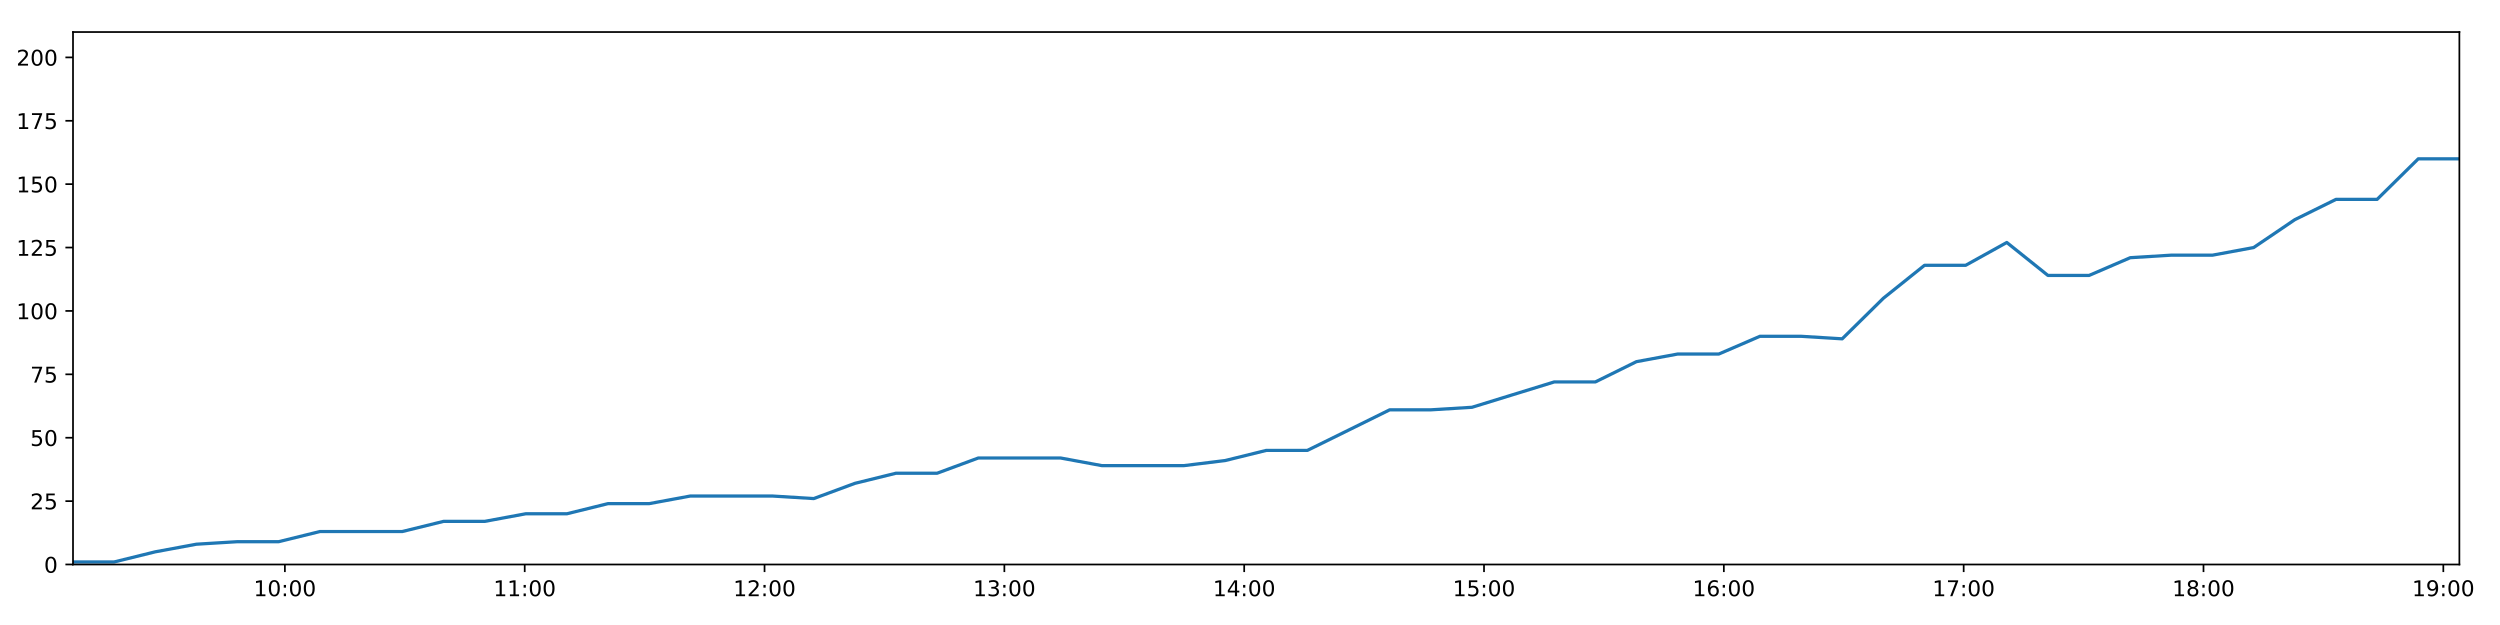
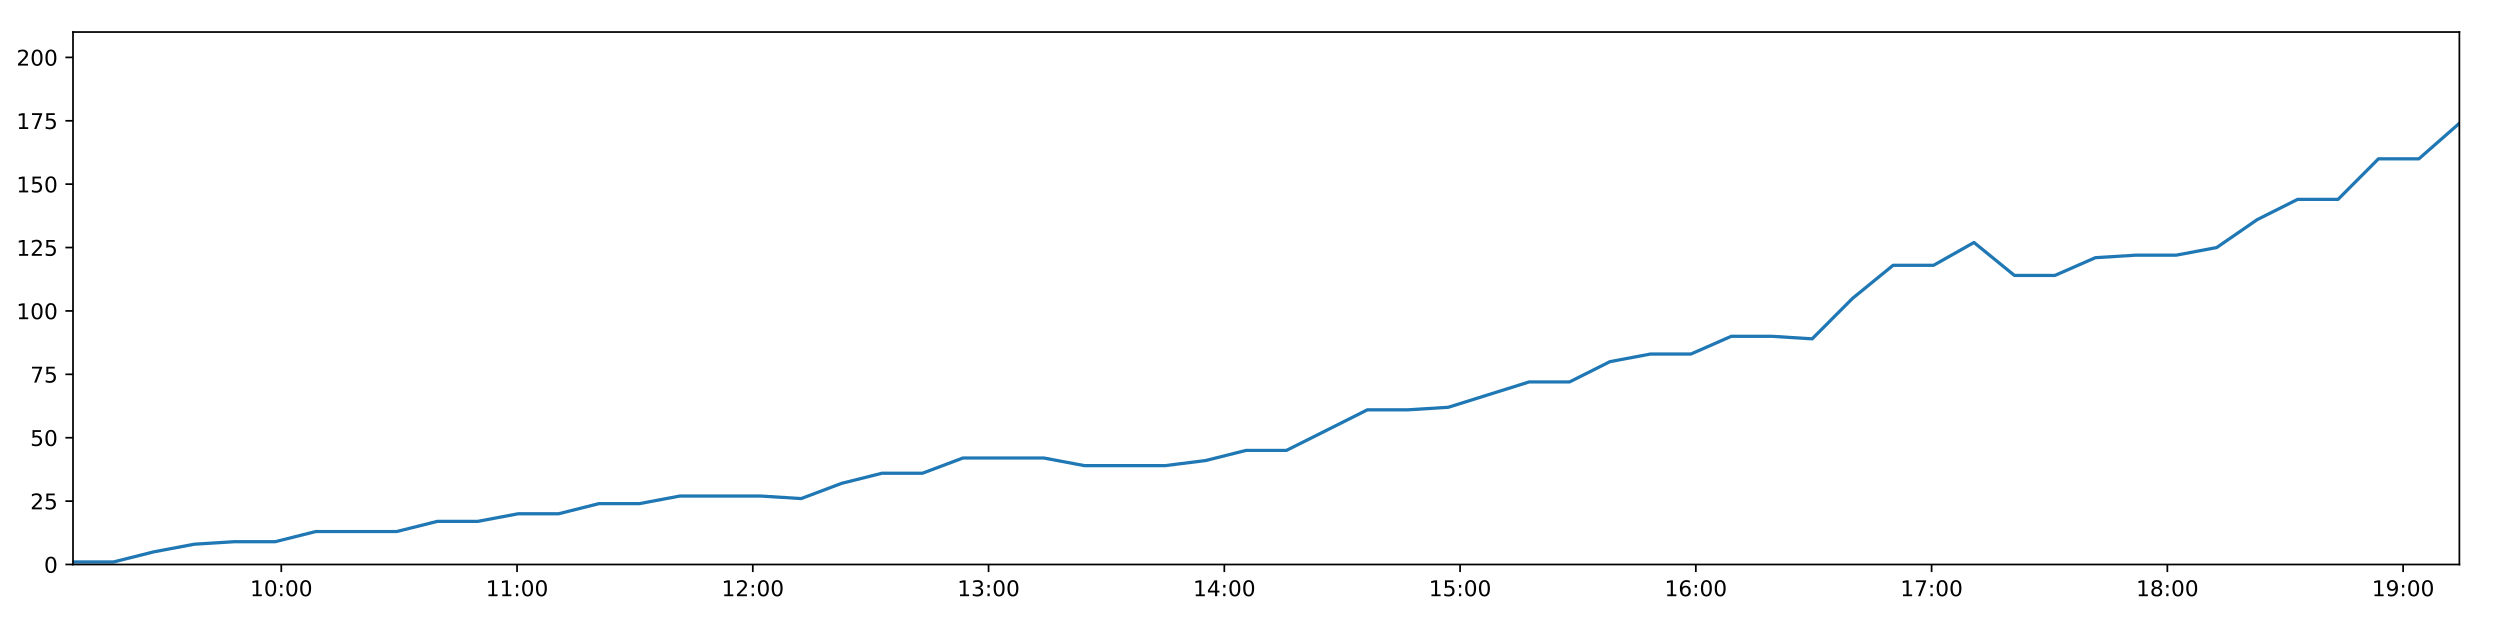
<svg xmlns="http://www.w3.org/2000/svg" xmlns:xlink="http://www.w3.org/1999/xlink" height="288pt" version="1.1" viewBox="0 0 1152 288" width="1152pt">
  <defs>
    <style type="text/css">
*{stroke-linecap:butt;stroke-linejoin:round;}
  </style>
  </defs>
  <g id="figure_1">
    <g id="patch_1">
      <path d="M 0 288  L 1152 288  L 1152 0  L 0 0  z " style="fill:#ffffff;" />
    </g>
    <g id="axes_1">
      <g id="patch_2">
        <path d="M 33.64 260.12  L 1133.28 260.12  L 1133.28 14.76  L 33.64 14.76  z " style="fill:#ffffff;" />
      </g>
      <g id="matplotlib.axis_1">
        <g id="xtick_1">
          <g id="line2d_1">
            <defs>
-               <path d="M 0 0  L 0 3.5  " id="ma829a5afba" style="stroke:#000000;stroke-width:0.8;" />
-             </defs>
-             <g>
-               <use style="stroke:#000000;stroke-width:0.8;" x="131.275" xlink:href="#ma829a5afba" y="260.12" />
+               <path d="M 0 0  L 0 3.5  " id="mb6fdab27bf" style="stroke:#000000;stroke-width:0.8;" />
+             </defs>
+             <g>
+               <use style="stroke:#000000;stroke-width:0.8;" x="129.618" xlink:href="#mb6fdab27bf" y="260.12" />
            </g>
          </g>
          <g id="text_1">
            <defs>
              <path d="M 12.406 8.297  L 28.516 8.297  L 28.516 63.922  L 10.984 60.406  L 10.984 69.391  L 28.422 72.906  L 38.281 72.906  L 38.281 8.297  L 54.391 8.297  L 54.391 0  L 12.406 0  z " id="DejaVuSans-49" />
              <path d="M 31.781 66.406  Q 24.172 66.406 20.328 58.906  Q 16.5 51.422 16.5 36.375  Q 16.5 21.391 20.328 13.891  Q 24.172 6.391 31.781 6.391  Q 39.453 6.391 43.281 13.891  Q 47.125 21.391 47.125 36.375  Q 47.125 51.422 43.281 58.906  Q 39.453 66.406 31.781 66.406  z M 31.781 74.219  Q 44.047 74.219 50.516 64.516  Q 56.984 54.828 56.984 36.375  Q 56.984 17.969 50.516 8.266  Q 44.047 -1.422 31.781 -1.422  Q 19.531 -1.422 13.062 8.266  Q 6.594 17.969 6.594 36.375  Q 6.594 54.828 13.062 64.516  Q 19.531 74.219 31.781 74.219  z " id="DejaVuSans-48" />
              <path d="M 11.719 12.406  L 22.016 12.406  L 22.016 0  L 11.719 0  z M 11.719 51.703  L 22.016 51.703  L 22.016 39.312  L 11.719 39.312  z " id="DejaVuSans-58" />
            </defs>
-             <g transform="translate(116.8654 274.7184)scale(0.1 -0.1)">
+             <g transform="translate(115.209 274.7184)scale(0.1 -0.1)">
              <use xlink:href="#DejaVuSans-49" />
              <use x="63.623" xlink:href="#DejaVuSans-48" />
              <use x="127.246" xlink:href="#DejaVuSans-58" />
              <use x="160.938" xlink:href="#DejaVuSans-48" />
              <use x="224.561" xlink:href="#DejaVuSans-48" />
            </g>
          </g>
        </g>
        <g id="xtick_2">
          <g id="line2d_2">
            <g>
-               <use style="stroke:#000000;stroke-width:0.8;" x="241.787" xlink:href="#ma829a5afba" y="260.12" />
+               <use style="stroke:#000000;stroke-width:0.8;" x="238.256" xlink:href="#mb6fdab27bf" y="260.12" />
            </g>
          </g>
          <g id="text_2">
-             <g transform="translate(227.3774 274.7184)scale(0.1 -0.1)">
+             <g transform="translate(223.8462 274.7184)scale(0.1 -0.1)">
              <use xlink:href="#DejaVuSans-49" />
              <use x="63.623" xlink:href="#DejaVuSans-49" />
              <use x="127.246" xlink:href="#DejaVuSans-58" />
              <use x="160.938" xlink:href="#DejaVuSans-48" />
              <use x="224.561" xlink:href="#DejaVuSans-48" />
            </g>
          </g>
        </g>
        <g id="xtick_3">
          <g id="line2d_3">
            <g>
-               <use style="stroke:#000000;stroke-width:0.8;" x="352.299" xlink:href="#ma829a5afba" y="260.12" />
+               <use style="stroke:#000000;stroke-width:0.8;" x="346.893" xlink:href="#mb6fdab27bf" y="260.12" />
            </g>
          </g>
          <g id="text_3">
            <defs>
              <path d="M 19.188 8.297  L 53.609 8.297  L 53.609 0  L 7.328 0  L 7.328 8.297  Q 12.938 14.109 22.625 23.891  Q 32.328 33.688 34.812 36.531  Q 39.547 41.844 41.422 45.531  Q 43.312 49.219 43.312 52.781  Q 43.312 58.594 39.234 62.25  Q 35.156 65.922 28.609 65.922  Q 23.969 65.922 18.812 64.312  Q 13.672 62.703 7.812 59.422  L 7.812 69.391  Q 13.766 71.781 18.938 73  Q 24.125 74.219 28.422 74.219  Q 39.75 74.219 46.484 68.547  Q 53.219 62.891 53.219 53.422  Q 53.219 48.922 51.531 44.891  Q 49.859 40.875 45.406 35.406  Q 44.188 33.984 37.641 27.219  Q 31.109 20.453 19.188 8.297  z " id="DejaVuSans-50" />
            </defs>
-             <g transform="translate(337.8894 274.7184)scale(0.1 -0.1)">
+             <g transform="translate(332.4834 274.7184)scale(0.1 -0.1)">
              <use xlink:href="#DejaVuSans-49" />
              <use x="63.623" xlink:href="#DejaVuSans-50" />
              <use x="127.246" xlink:href="#DejaVuSans-58" />
              <use x="160.938" xlink:href="#DejaVuSans-48" />
              <use x="224.561" xlink:href="#DejaVuSans-48" />
            </g>
          </g>
        </g>
        <g id="xtick_4">
          <g id="line2d_4">
            <g>
-               <use style="stroke:#000000;stroke-width:0.8;" x="462.811" xlink:href="#ma829a5afba" y="260.12" />
+               <use style="stroke:#000000;stroke-width:0.8;" x="455.53" xlink:href="#mb6fdab27bf" y="260.12" />
            </g>
          </g>
          <g id="text_4">
            <defs>
              <path d="M 40.578 39.312  Q 47.656 37.797 51.625 33  Q 55.609 28.219 55.609 21.188  Q 55.609 10.406 48.188 4.484  Q 40.766 -1.422 27.094 -1.422  Q 22.516 -1.422 17.656 -0.516  Q 12.797 0.391 7.625 2.203  L 7.625 11.719  Q 11.719 9.328 16.594 8.109  Q 21.484 6.891 26.812 6.891  Q 36.078 6.891 40.938 10.547  Q 45.797 14.203 45.797 21.188  Q 45.797 27.641 41.281 31.266  Q 36.766 34.906 28.719 34.906  L 20.219 34.906  L 20.219 43.016  L 29.109 43.016  Q 36.375 43.016 40.234 45.922  Q 44.094 48.828 44.094 54.297  Q 44.094 59.906 40.109 62.906  Q 36.141 65.922 28.719 65.922  Q 24.656 65.922 20.016 65.031  Q 15.375 64.156 9.812 62.312  L 9.812 71.094  Q 15.438 72.656 20.344 73.438  Q 25.25 74.219 29.594 74.219  Q 40.828 74.219 47.359 69.109  Q 53.906 64.016 53.906 55.328  Q 53.906 49.266 50.438 45.094  Q 46.969 40.922 40.578 39.312  z " id="DejaVuSans-51" />
            </defs>
-             <g transform="translate(448.4015 274.7184)scale(0.1 -0.1)">
+             <g transform="translate(441.1205 274.7184)scale(0.1 -0.1)">
              <use xlink:href="#DejaVuSans-49" />
              <use x="63.623" xlink:href="#DejaVuSans-51" />
              <use x="127.246" xlink:href="#DejaVuSans-58" />
              <use x="160.938" xlink:href="#DejaVuSans-48" />
              <use x="224.561" xlink:href="#DejaVuSans-48" />
            </g>
          </g>
        </g>
        <g id="xtick_5">
          <g id="line2d_5">
            <g>
-               <use style="stroke:#000000;stroke-width:0.8;" x="573.323" xlink:href="#ma829a5afba" y="260.12" />
+               <use style="stroke:#000000;stroke-width:0.8;" x="564.167" xlink:href="#mb6fdab27bf" y="260.12" />
            </g>
          </g>
          <g id="text_5">
            <defs>
              <path d="M 37.797 64.312  L 12.891 25.391  L 37.797 25.391  z M 35.203 72.906  L 47.609 72.906  L 47.609 25.391  L 58.016 25.391  L 58.016 17.188  L 47.609 17.188  L 47.609 0  L 37.797 0  L 37.797 17.188  L 4.891 17.188  L 4.891 26.703  z " id="DejaVuSans-52" />
            </defs>
-             <g transform="translate(558.9135 274.7184)scale(0.1 -0.1)">
+             <g transform="translate(549.7577 274.7184)scale(0.1 -0.1)">
              <use xlink:href="#DejaVuSans-49" />
              <use x="63.623" xlink:href="#DejaVuSans-52" />
              <use x="127.246" xlink:href="#DejaVuSans-58" />
              <use x="160.938" xlink:href="#DejaVuSans-48" />
              <use x="224.561" xlink:href="#DejaVuSans-48" />
            </g>
          </g>
        </g>
        <g id="xtick_6">
          <g id="line2d_6">
            <g>
-               <use style="stroke:#000000;stroke-width:0.8;" x="683.835" xlink:href="#ma829a5afba" y="260.12" />
+               <use style="stroke:#000000;stroke-width:0.8;" x="672.804" xlink:href="#mb6fdab27bf" y="260.12" />
            </g>
          </g>
          <g id="text_6">
            <defs>
              <path d="M 10.797 72.906  L 49.516 72.906  L 49.516 64.594  L 19.828 64.594  L 19.828 46.734  Q 21.969 47.469 24.109 47.828  Q 26.266 48.188 28.422 48.188  Q 40.625 48.188 47.75 41.5  Q 54.891 34.812 54.891 23.391  Q 54.891 11.625 47.562 5.094  Q 40.234 -1.422 26.906 -1.422  Q 22.312 -1.422 17.547 -0.641  Q 12.797 0.141 7.719 1.703  L 7.719 11.625  Q 12.109 9.234 16.797 8.062  Q 21.484 6.891 26.703 6.891  Q 35.156 6.891 40.078 11.328  Q 45.016 15.766 45.016 23.391  Q 45.016 31 40.078 35.438  Q 35.156 39.891 26.703 39.891  Q 22.75 39.891 18.812 39.016  Q 14.891 38.141 10.797 36.281  z " id="DejaVuSans-53" />
            </defs>
-             <g transform="translate(669.4256 274.7184)scale(0.1 -0.1)">
+             <g transform="translate(658.3949 274.7184)scale(0.1 -0.1)">
              <use xlink:href="#DejaVuSans-49" />
              <use x="63.623" xlink:href="#DejaVuSans-53" />
              <use x="127.246" xlink:href="#DejaVuSans-58" />
              <use x="160.938" xlink:href="#DejaVuSans-48" />
              <use x="224.561" xlink:href="#DejaVuSans-48" />
            </g>
          </g>
        </g>
        <g id="xtick_7">
          <g id="line2d_7">
            <g>
-               <use style="stroke:#000000;stroke-width:0.8;" x="794.347" xlink:href="#ma829a5afba" y="260.12" />
+               <use style="stroke:#000000;stroke-width:0.8;" x="781.441" xlink:href="#mb6fdab27bf" y="260.12" />
            </g>
          </g>
          <g id="text_7">
            <defs>
              <path d="M 33.016 40.375  Q 26.375 40.375 22.484 35.828  Q 18.609 31.297 18.609 23.391  Q 18.609 15.531 22.484 10.953  Q 26.375 6.391 33.016 6.391  Q 39.656 6.391 43.531 10.953  Q 47.406 15.531 47.406 23.391  Q 47.406 31.297 43.531 35.828  Q 39.656 40.375 33.016 40.375  z M 52.594 71.297  L 52.594 62.312  Q 48.875 64.062 45.094 64.984  Q 41.312 65.922 37.594 65.922  Q 27.828 65.922 22.672 59.328  Q 17.531 52.734 16.797 39.406  Q 19.672 43.656 24.016 45.922  Q 28.375 48.188 33.594 48.188  Q 44.578 48.188 50.953 41.516  Q 57.328 34.859 57.328 23.391  Q 57.328 12.156 50.688 5.359  Q 44.047 -1.422 33.016 -1.422  Q 20.359 -1.422 13.672 8.266  Q 6.984 17.969 6.984 36.375  Q 6.984 53.656 15.188 63.938  Q 23.391 74.219 37.203 74.219  Q 40.922 74.219 44.703 73.484  Q 48.484 72.75 52.594 71.297  z " id="DejaVuSans-54" />
            </defs>
-             <g transform="translate(779.9376 274.7184)scale(0.1 -0.1)">
+             <g transform="translate(767.0321 274.7184)scale(0.1 -0.1)">
              <use xlink:href="#DejaVuSans-49" />
              <use x="63.623" xlink:href="#DejaVuSans-54" />
              <use x="127.246" xlink:href="#DejaVuSans-58" />
              <use x="160.938" xlink:href="#DejaVuSans-48" />
              <use x="224.561" xlink:href="#DejaVuSans-48" />
            </g>
          </g>
        </g>
        <g id="xtick_8">
          <g id="line2d_8">
            <g>
-               <use style="stroke:#000000;stroke-width:0.8;" x="904.859" xlink:href="#ma829a5afba" y="260.12" />
+               <use style="stroke:#000000;stroke-width:0.8;" x="890.079" xlink:href="#mb6fdab27bf" y="260.12" />
            </g>
          </g>
          <g id="text_8">
            <defs>
              <path d="M 8.203 72.906  L 55.078 72.906  L 55.078 68.703  L 28.609 0  L 18.312 0  L 43.219 64.594  L 8.203 64.594  z " id="DejaVuSans-55" />
            </defs>
-             <g transform="translate(890.4496 274.7184)scale(0.1 -0.1)">
+             <g transform="translate(875.6693 274.7184)scale(0.1 -0.1)">
              <use xlink:href="#DejaVuSans-49" />
              <use x="63.623" xlink:href="#DejaVuSans-55" />
              <use x="127.246" xlink:href="#DejaVuSans-58" />
              <use x="160.938" xlink:href="#DejaVuSans-48" />
              <use x="224.561" xlink:href="#DejaVuSans-48" />
            </g>
          </g>
        </g>
        <g id="xtick_9">
          <g id="line2d_9">
            <g>
-               <use style="stroke:#000000;stroke-width:0.8;" x="1015.371" xlink:href="#ma829a5afba" y="260.12" />
+               <use style="stroke:#000000;stroke-width:0.8;" x="998.716" xlink:href="#mb6fdab27bf" y="260.12" />
            </g>
          </g>
          <g id="text_9">
            <defs>
              <path d="M 31.781 34.625  Q 24.75 34.625 20.719 30.859  Q 16.703 27.094 16.703 20.516  Q 16.703 13.922 20.719 10.156  Q 24.75 6.391 31.781 6.391  Q 38.812 6.391 42.859 10.172  Q 46.922 13.969 46.922 20.516  Q 46.922 27.094 42.891 30.859  Q 38.875 34.625 31.781 34.625  z M 21.922 38.812  Q 15.578 40.375 12.031 44.719  Q 8.5 49.078 8.5 55.328  Q 8.5 64.062 14.719 69.141  Q 20.953 74.219 31.781 74.219  Q 42.672 74.219 48.875 69.141  Q 55.078 64.062 55.078 55.328  Q 55.078 49.078 51.531 44.719  Q 48 40.375 41.703 38.812  Q 48.828 37.156 52.797 32.312  Q 56.781 27.484 56.781 20.516  Q 56.781 9.906 50.312 4.234  Q 43.844 -1.422 31.781 -1.422  Q 19.734 -1.422 13.25 4.234  Q 6.781 9.906 6.781 20.516  Q 6.781 27.484 10.781 32.312  Q 14.797 37.156 21.922 38.812  z M 18.312 54.391  Q 18.312 48.734 21.844 45.562  Q 25.391 42.391 31.781 42.391  Q 38.141 42.391 41.719 45.562  Q 45.312 48.734 45.312 54.391  Q 45.312 60.062 41.719 63.234  Q 38.141 66.406 31.781 66.406  Q 25.391 66.406 21.844 63.234  Q 18.312 60.062 18.312 54.391  z " id="DejaVuSans-56" />
            </defs>
-             <g transform="translate(1000.962 274.7184)scale(0.1 -0.1)">
+             <g transform="translate(984.3065 274.7184)scale(0.1 -0.1)">
              <use xlink:href="#DejaVuSans-49" />
              <use x="63.623" xlink:href="#DejaVuSans-56" />
              <use x="127.246" xlink:href="#DejaVuSans-58" />
              <use x="160.938" xlink:href="#DejaVuSans-48" />
              <use x="224.561" xlink:href="#DejaVuSans-48" />
            </g>
          </g>
        </g>
        <g id="xtick_10">
          <g id="line2d_10">
            <g>
-               <use style="stroke:#000000;stroke-width:0.8;" x="1125.883" xlink:href="#ma829a5afba" y="260.12" />
+               <use style="stroke:#000000;stroke-width:0.8;" x="1107.353" xlink:href="#mb6fdab27bf" y="260.12" />
            </g>
          </g>
          <g id="text_10">
            <defs>
              <path d="M 10.984 1.516  L 10.984 10.5  Q 14.703 8.734 18.5 7.812  Q 22.312 6.891 25.984 6.891  Q 35.75 6.891 40.891 13.453  Q 46.047 20.016 46.781 33.406  Q 43.953 29.203 39.594 26.953  Q 35.25 24.703 29.984 24.703  Q 19.047 24.703 12.672 31.312  Q 6.297 37.938 6.297 49.422  Q 6.297 60.641 12.938 67.422  Q 19.578 74.219 30.609 74.219  Q 43.266 74.219 49.922 64.516  Q 56.594 54.828 56.594 36.375  Q 56.594 19.141 48.406 8.859  Q 40.234 -1.422 26.422 -1.422  Q 22.703 -1.422 18.891 -0.688  Q 15.094 0.047 10.984 1.516  z M 30.609 32.422  Q 37.25 32.422 41.125 36.953  Q 45.016 41.5 45.016 49.422  Q 45.016 57.281 41.125 61.844  Q 37.25 66.406 30.609 66.406  Q 23.969 66.406 20.094 61.844  Q 16.219 57.281 16.219 49.422  Q 16.219 41.5 20.094 36.953  Q 23.969 32.422 30.609 32.422  z " id="DejaVuSans-57" />
            </defs>
-             <g transform="translate(1111.474 274.7184)scale(0.1 -0.1)">
+             <g transform="translate(1092.944 274.7184)scale(0.1 -0.1)">
              <use xlink:href="#DejaVuSans-49" />
              <use x="63.623" xlink:href="#DejaVuSans-57" />
              <use x="127.246" xlink:href="#DejaVuSans-58" />
              <use x="160.938" xlink:href="#DejaVuSans-48" />
              <use x="224.561" xlink:href="#DejaVuSans-48" />
            </g>
          </g>
        </g>
      </g>
      <g id="matplotlib.axis_2">
        <g id="ytick_1">
          <g id="line2d_11">
            <defs>
-               <path d="M 0 0  L -3.5 0  " id="m7daa787756" style="stroke:#000000;stroke-width:0.8;" />
-             </defs>
-             <g>
-               <use style="stroke:#000000;stroke-width:0.8;" x="33.64" xlink:href="#m7daa787756" y="260.12" />
+               <path d="M 0 0  L -3.5 0  " id="mb395b883d1" style="stroke:#000000;stroke-width:0.8;" />
+             </defs>
+             <g>
+               <use style="stroke:#000000;stroke-width:0.8;" x="33.64" xlink:href="#mb395b883d1" y="260.12" />
            </g>
          </g>
          <g id="text_11">
            <g transform="translate(20.2775 263.9192)scale(0.1 -0.1)">
              <use xlink:href="#DejaVuSans-48" />
            </g>
          </g>
        </g>
        <g id="ytick_2">
          <g id="line2d_12">
            <g>
-               <use style="stroke:#000000;stroke-width:0.8;" x="33.64" xlink:href="#m7daa787756" y="230.91" />
+               <use style="stroke:#000000;stroke-width:0.8;" x="33.64" xlink:href="#mb395b883d1" y="230.91" />
            </g>
          </g>
          <g id="text_12">
            <g transform="translate(13.915 234.7097)scale(0.1 -0.1)">
              <use xlink:href="#DejaVuSans-50" />
              <use x="63.623" xlink:href="#DejaVuSans-53" />
            </g>
          </g>
        </g>
        <g id="ytick_3">
          <g id="line2d_13">
            <g>
-               <use style="stroke:#000000;stroke-width:0.8;" x="33.64" xlink:href="#m7daa787756" y="201.701" />
+               <use style="stroke:#000000;stroke-width:0.8;" x="33.64" xlink:href="#mb395b883d1" y="201.701" />
            </g>
          </g>
          <g id="text_13">
            <g transform="translate(13.915 205.5002)scale(0.1 -0.1)">
              <use xlink:href="#DejaVuSans-53" />
              <use x="63.623" xlink:href="#DejaVuSans-48" />
            </g>
          </g>
        </g>
        <g id="ytick_4">
          <g id="line2d_14">
            <g>
-               <use style="stroke:#000000;stroke-width:0.8;" x="33.64" xlink:href="#m7daa787756" y="172.491" />
+               <use style="stroke:#000000;stroke-width:0.8;" x="33.64" xlink:href="#mb395b883d1" y="172.491" />
            </g>
          </g>
          <g id="text_14">
            <g transform="translate(13.915 176.2906)scale(0.1 -0.1)">
              <use xlink:href="#DejaVuSans-55" />
              <use x="63.623" xlink:href="#DejaVuSans-53" />
            </g>
          </g>
        </g>
        <g id="ytick_5">
          <g id="line2d_15">
            <g>
-               <use style="stroke:#000000;stroke-width:0.8;" x="33.64" xlink:href="#m7daa787756" y="143.282" />
+               <use style="stroke:#000000;stroke-width:0.8;" x="33.64" xlink:href="#mb395b883d1" y="143.282" />
            </g>
          </g>
          <g id="text_15">
            <g transform="translate(7.5525 147.0811)scale(0.1 -0.1)">
              <use xlink:href="#DejaVuSans-49" />
              <use x="63.623" xlink:href="#DejaVuSans-48" />
              <use x="127.246" xlink:href="#DejaVuSans-48" />
            </g>
          </g>
        </g>
        <g id="ytick_6">
          <g id="line2d_16">
            <g>
-               <use style="stroke:#000000;stroke-width:0.8;" x="33.64" xlink:href="#m7daa787756" y="114.072" />
+               <use style="stroke:#000000;stroke-width:0.8;" x="33.64" xlink:href="#mb395b883d1" y="114.072" />
            </g>
          </g>
          <g id="text_16">
            <g transform="translate(7.5525 117.8716)scale(0.1 -0.1)">
              <use xlink:href="#DejaVuSans-49" />
              <use x="63.623" xlink:href="#DejaVuSans-50" />
              <use x="127.246" xlink:href="#DejaVuSans-53" />
            </g>
          </g>
        </g>
        <g id="ytick_7">
          <g id="line2d_17">
            <g>
-               <use style="stroke:#000000;stroke-width:0.8;" x="33.64" xlink:href="#m7daa787756" y="84.863" />
+               <use style="stroke:#000000;stroke-width:0.8;" x="33.64" xlink:href="#mb395b883d1" y="84.863" />
            </g>
          </g>
          <g id="text_17">
            <g transform="translate(7.5525 88.66208)scale(0.1 -0.1)">
              <use xlink:href="#DejaVuSans-49" />
              <use x="63.623" xlink:href="#DejaVuSans-53" />
              <use x="127.246" xlink:href="#DejaVuSans-48" />
            </g>
          </g>
        </g>
        <g id="ytick_8">
          <g id="line2d_18">
            <g>
-               <use style="stroke:#000000;stroke-width:0.8;" x="33.64" xlink:href="#m7daa787756" y="55.653" />
+               <use style="stroke:#000000;stroke-width:0.8;" x="33.64" xlink:href="#mb395b883d1" y="55.653" />
            </g>
          </g>
          <g id="text_18">
            <g transform="translate(7.5525 59.45255)scale(0.1 -0.1)">
              <use xlink:href="#DejaVuSans-49" />
              <use x="63.623" xlink:href="#DejaVuSans-55" />
              <use x="127.246" xlink:href="#DejaVuSans-53" />
            </g>
          </g>
        </g>
        <g id="ytick_9">
          <g id="line2d_19">
            <g>
-               <use style="stroke:#000000;stroke-width:0.8;" x="33.64" xlink:href="#m7daa787756" y="26.444" />
+               <use style="stroke:#000000;stroke-width:0.8;" x="33.64" xlink:href="#mb395b883d1" y="26.444" />
            </g>
          </g>
          <g id="text_19">
            <g transform="translate(7.5525 30.24303)scale(0.1 -0.1)">
              <use xlink:href="#DejaVuSans-50" />
              <use x="63.623" xlink:href="#DejaVuSans-48" />
              <use x="127.246" xlink:href="#DejaVuSans-48" />
            </g>
          </g>
        </g>
      </g>
      <g id="line2d_20">
-         <path clip-path="url(#p34fa082ce4)" d="M 33.64 258.952  L 52.578 258.952  L 71.549 254.278  L 90.499 250.773  L 109.478 249.605  L 128.435 249.605  L 147.418 244.931  L 166.358 244.931  L 185.357 244.931  L 204.341 240.258  L 223.295 240.258  L 242.246 236.752  L 261.199 236.752  L 280.149 232.079  L 299.107 232.079  L 318.068 228.574  L 337.016 228.574  L 356.008 228.574  L 374.972 229.742  L 393.913 222.732  L 412.876 218.058  L 431.838 218.058  L 450.799 211.048  L 469.761 211.048  L 488.724 211.048  L 507.671 214.553  L 526.625 214.553  L 545.611 214.553  L 564.564 212.216  L 583.5 207.543  L 602.435 207.543  L 621.424 198.196  L 640.366 188.849  L 659.333 188.849  L 678.279 187.68  L 697.234 181.838  L 716.189 175.997  L 735.133 175.997  L 754.076 166.65  L 773.03 163.144  L 792.006 163.144  L 810.969 154.966  L 829.935 154.966  L 848.885 156.134  L 867.848 137.44  L 886.808 122.251  L 905.777 122.251  L 924.735 111.736  L 943.691 126.925  L 962.642 126.925  L 981.622 118.746  L 1000.567 117.578  L 1019.534 117.578  L 1038.489 114.072  L 1057.455 101.22  L 1076.416 91.873  L 1095.368 91.873  L 1114.336 73.179  L 1133.28 73.179  " style="fill:none;stroke:#1f77b4;stroke-linecap:square;stroke-width:1.5;" />
+         <path clip-path="url(#pd3bed672c5)" d="M 33.64 258.952  L 52.257 258.952  L 70.906 254.278  L 89.535 250.773  L 108.191 249.605  L 126.826 249.605  L 145.487 244.931  L 164.107 244.931  L 182.784 244.931  L 201.445 240.258  L 220.078 240.258  L 238.707 236.752  L 257.338 236.752  L 275.966 232.079  L 294.603 232.079  L 313.243 228.574  L 331.869 228.574  L 350.539 228.574  L 369.182 229.742  L 387.801 222.732  L 406.442 218.058  L 425.082 218.058  L 443.722 211.048  L 462.362 211.048  L 481.003 211.048  L 499.629 214.553  L 518.262 214.553  L 536.925 214.553  L 555.557 212.216  L 574.172 207.543  L 592.785 207.543  L 611.452 198.196  L 630.073 188.849  L 648.718 188.849  L 667.343 187.68  L 685.976 181.838  L 704.61 175.997  L 723.232 175.997  L 741.854 166.65  L 760.486 163.144  L 779.14 163.144  L 797.781 154.966  L 816.426 154.966  L 835.054 156.134  L 853.696 137.44  L 872.334 122.251  L 890.981 122.251  L 909.618 111.736  L 928.252 126.925  L 946.882 126.925  L 965.539 118.746  L 984.163 117.578  L 1002.808 117.578  L 1021.442 114.072  L 1040.086 101.22  L 1058.725 91.873  L 1077.356 91.873  L 1096.002 73.179  L 1114.624 73.179  L 1133.28 56.822  " style="fill:none;stroke:#1f77b4;stroke-linecap:square;stroke-width:1.5;" />
      </g>
      <g id="patch_3">
        <path d="M 33.64 260.12  L 33.64 14.76  " style="fill:none;stroke:#000000;stroke-linecap:square;stroke-linejoin:miter;stroke-width:0.8;" />
      </g>
      <g id="patch_4">
        <path d="M 1133.28 260.12  L 1133.28 14.76  " style="fill:none;stroke:#000000;stroke-linecap:square;stroke-linejoin:miter;stroke-width:0.8;" />
      </g>
      <g id="patch_5">
        <path d="M 33.64 260.12  L 1133.28 260.12  " style="fill:none;stroke:#000000;stroke-linecap:square;stroke-linejoin:miter;stroke-width:0.8;" />
      </g>
      <g id="patch_6">
        <path d="M 33.64 14.76  L 1133.28 14.76  " style="fill:none;stroke:#000000;stroke-linecap:square;stroke-linejoin:miter;stroke-width:0.8;" />
      </g>
    </g>
  </g>
  <defs>
-     <clipPath id="p34fa082ce4">
+     <clipPath id="pd3bed672c5">
      <rect height="245.36" width="1099.64" x="33.64" y="14.76" />
    </clipPath>
  </defs>
</svg>
